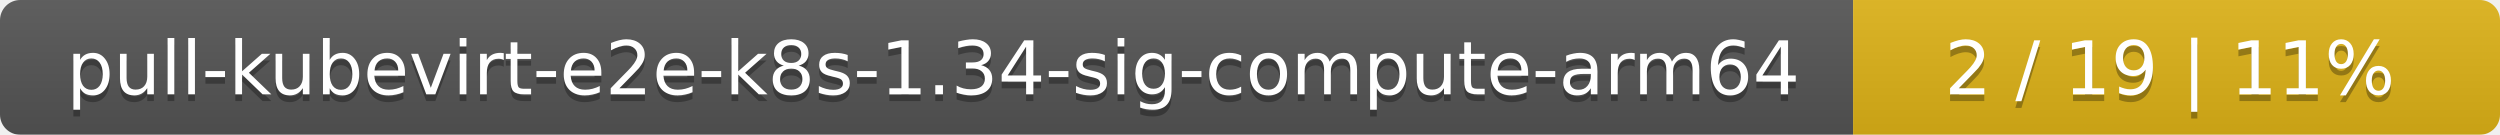
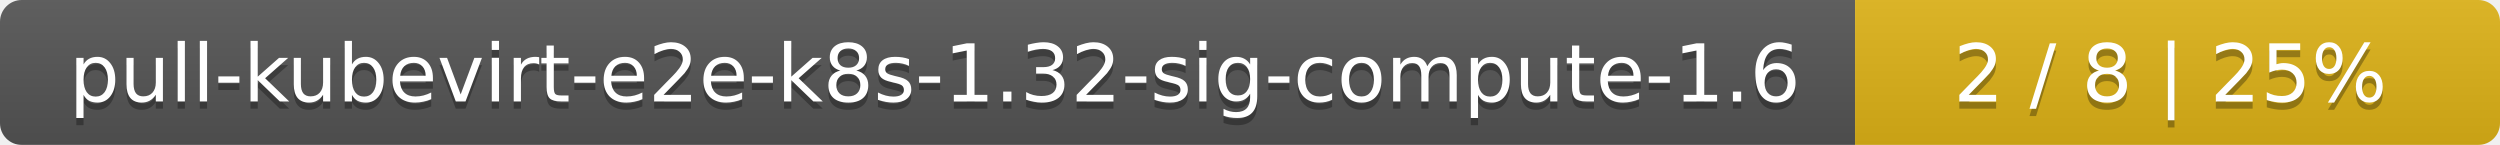
- <svg xmlns="http://www.w3.org/2000/svg" width="371" height="20">
+ <svg xmlns="http://www.w3.org/2000/svg" width="345" height="20">
  <linearGradient id="smooth" x2="0" y2="100%">
    <stop offset="0" stop-color="#bbb" stop-opacity=".1" />
    <stop offset="1" stop-opacity=".1" />
  </linearGradient>
  <mask id="round">
-     <rect width="371" height="20" rx="3" fill="#fff" />
+     <rect width="345" height="20" rx="3" fill="#fff" />
  </mask>
  <g mask="url(#round)">
-     <rect width="275" height="20" fill="#555" />
-     <rect x="275" width="96" height="20" fill="#dfb317" />
-     <rect width="371" height="20" fill="url(#smooth)" />
+     <rect width="256" height="20" fill="#555" />
+     <rect x="256" width="89" height="20" fill="#dfb317" />
+     <rect width="345" height="20" fill="url(#smooth)" />
  </g>
  <g fill="#fff" text-anchor="middle" font-family="DejaVu Sans,Verdana,Geneva,sans-serif" font-size="11">
-     <text x="138.5" y="15" fill="#010101" fill-opacity=".3">pull-kubevirt-e2e-k8s-1.34-sig-compute-arm64</text>
-     <text x="138.5" y="14">pull-kubevirt-e2e-k8s-1.34-sig-compute-arm64</text>
-     <text x="322" y="15" fill="#010101" fill-opacity=".3">2 / 19    |    11%</text>
-     <text x="322" y="14">2 / 19    |    11%</text>
+     <text x="129" y="15" fill="#010101" fill-opacity=".3">pull-kubevirt-e2e-k8s-1.32-sig-compute-1.6</text>
+     <text x="129" y="14">pull-kubevirt-e2e-k8s-1.32-sig-compute-1.6</text>
+     <text x="299.5" y="15" fill="#010101" fill-opacity=".3">2 / 8    |    25%</text>
+     <text x="299.5" y="14">2 / 8    |    25%</text>
  </g>
</svg>
